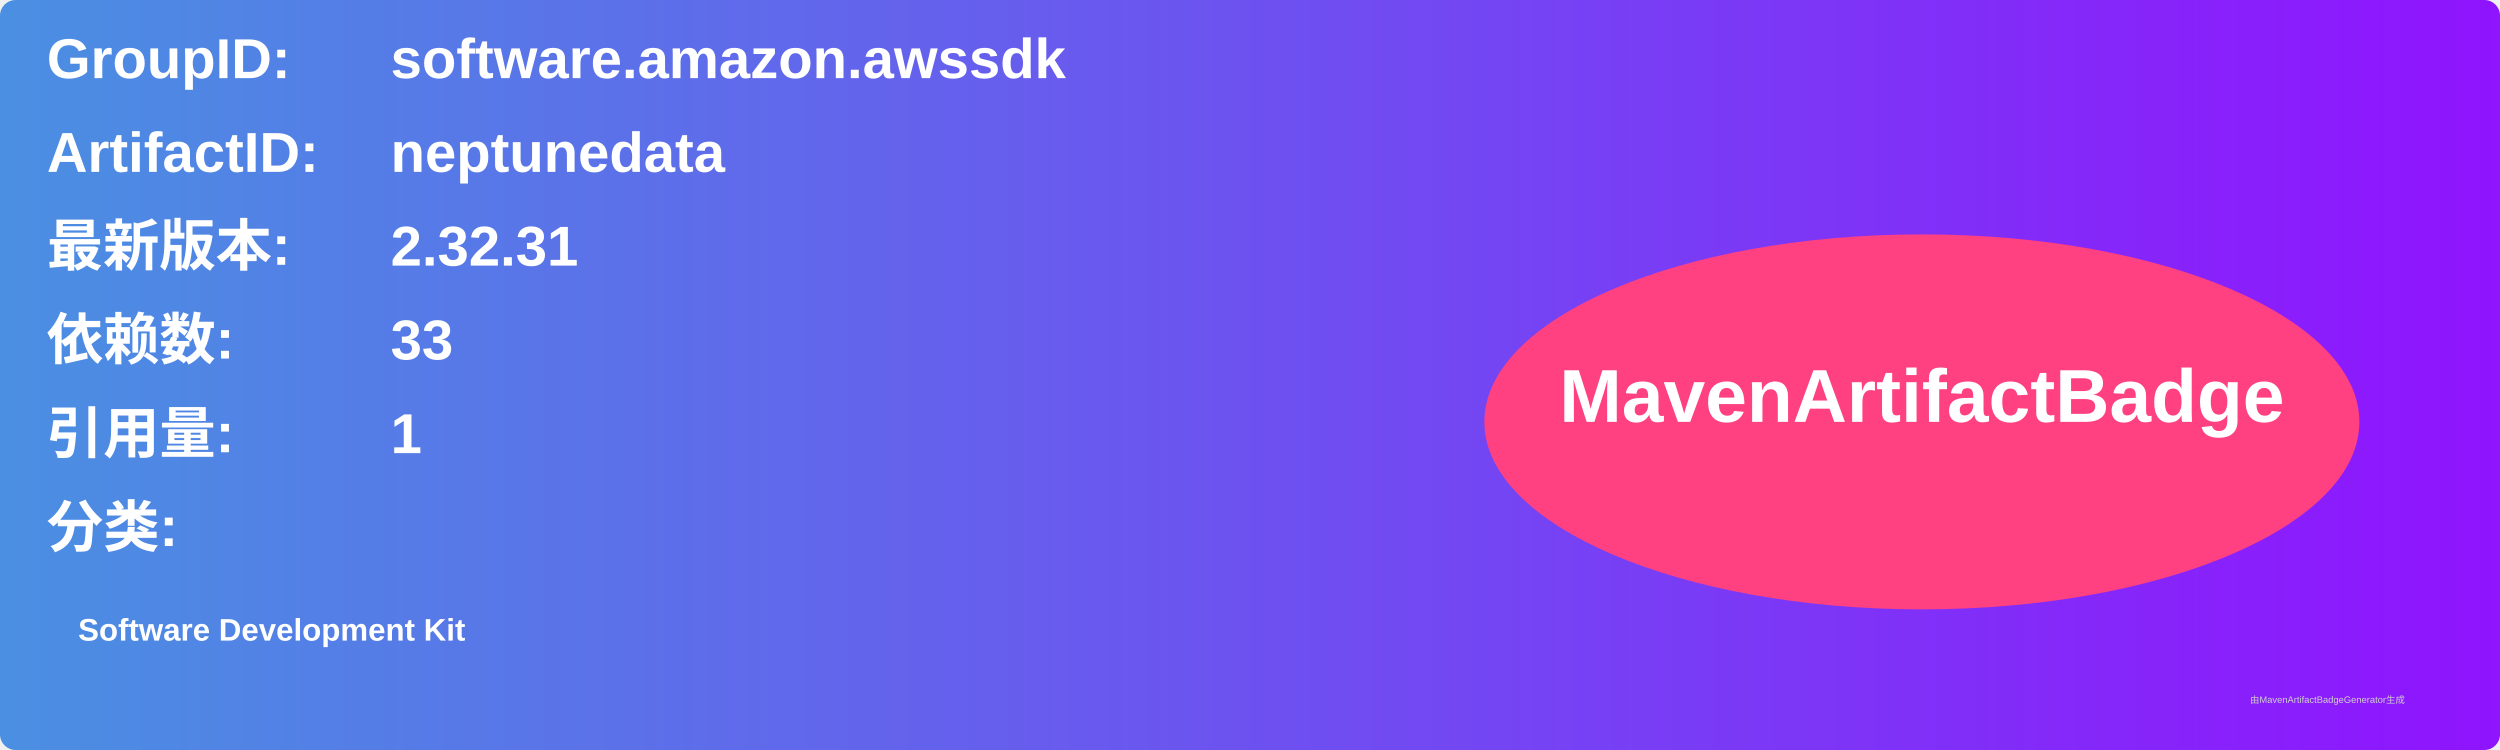
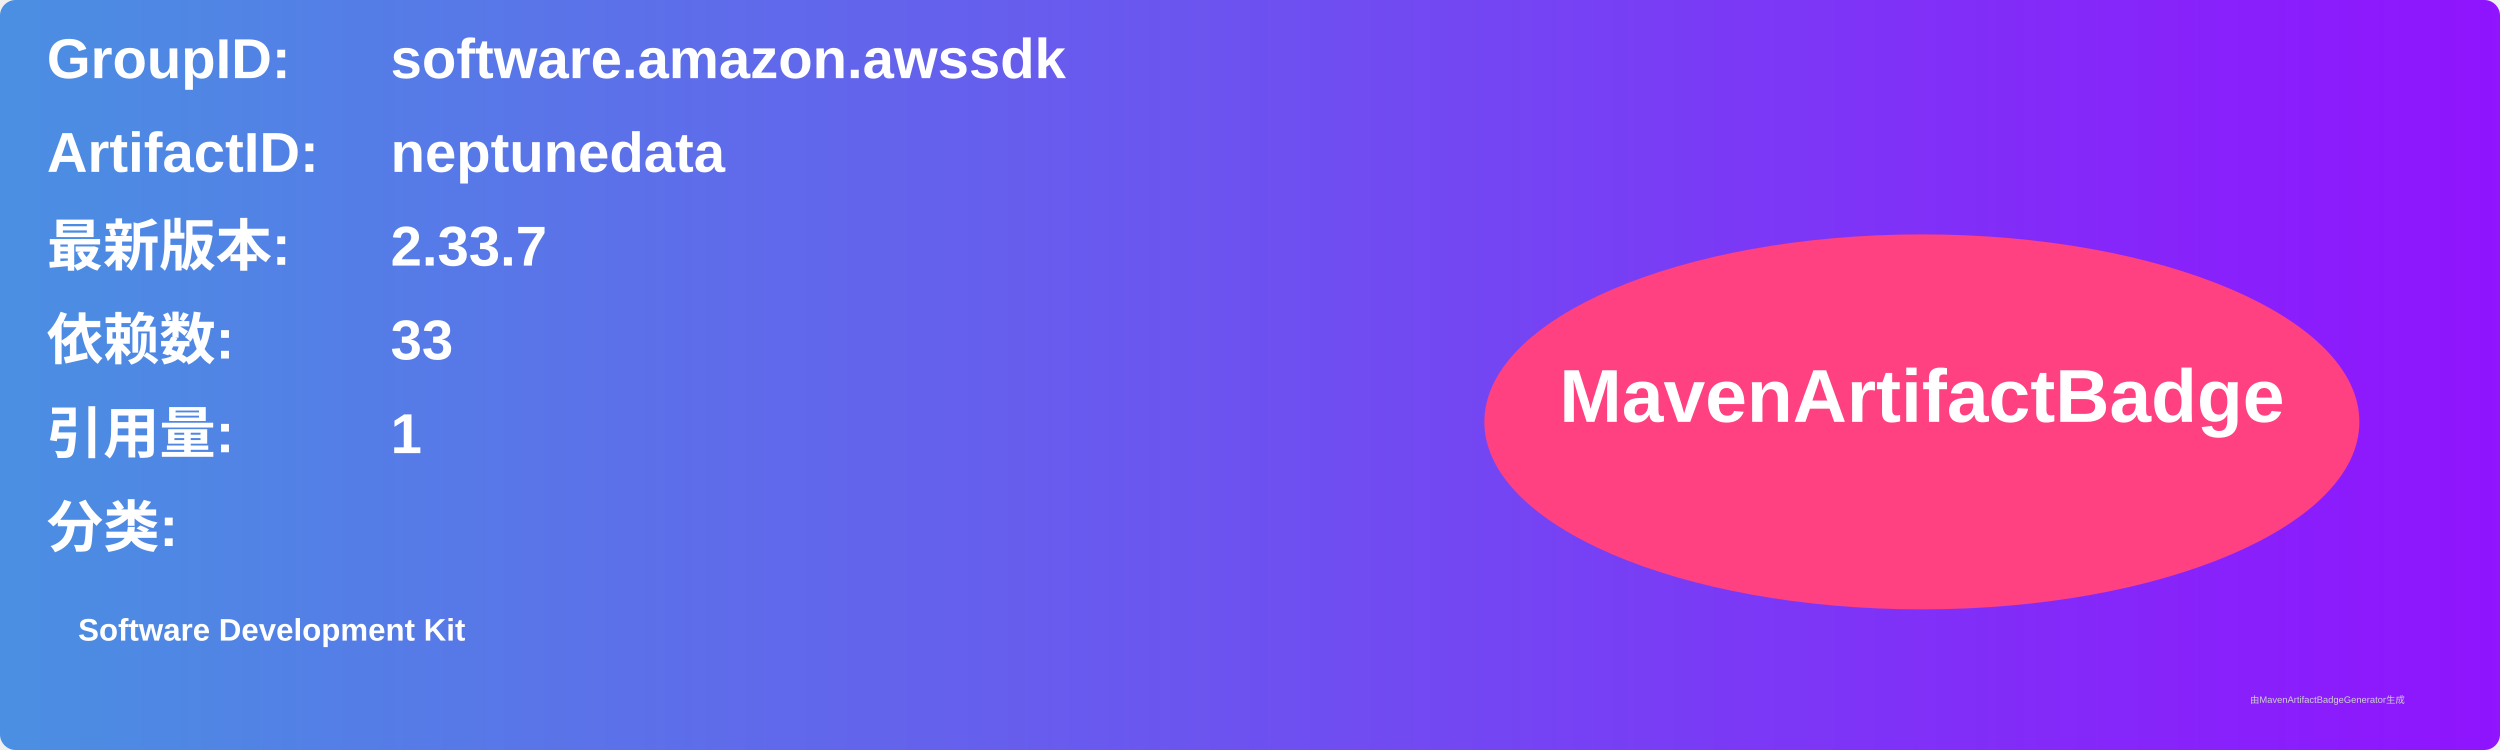
<svg xmlns="http://www.w3.org/2000/svg" width="800" height="240" viewBox="0 0 800 240">
  <linearGradient id="grad" x1="0%" y1="0%" x2="100%" y2="0%">
    <stop offset="0%" stop-color="#4a90e2" />
    <stop offset="100%" stop-color="#9013fe" />
  </linearGradient>
  <rect width="100%" height="100%" rx="5" ry="5" fill="url(#grad)" />
  <g transform="translate(15, 15)">
    <text x="0" y="10" font-family="Arial" font-size="18" fill="white" font-weight="bold" width="260">GroupID:</text>
    <text x="110" y="10" font-family="Arial" font-size="18" fill="white" font-weight="bold" width="460">software.amazon.awssdk</text>
    <text x="0" y="40" font-family="Arial" font-size="18" fill="white" font-weight="bold" width="260">ArtifactID:</text>
    <text x="110" y="40" font-family="Arial" font-size="18" fill="white" font-weight="bold" width="460">neptunedata</text>
    <text x="0" y="70" font-family="Arial" font-size="18" fill="white" font-weight="bold">最新版本:</text>
    <text x="110" y="70" font-family="Arial" font-size="18" fill="white" font-weight="bold">
-       <tspan font-weight="bold">2.32.31</tspan>
+       <tspan font-weight="bold">2.33.7</tspan>
    </text>
    <text x="0" y="100" font-family="Arial" font-size="18" fill="white" font-weight="bold">依赖数: </text>
    <text x="110" y="100" font-family="Arial" font-size="18" fill="white">
      <tspan font-weight="bold">33</tspan>
    </text>
    <text x="0" y="130" font-family="Arial" font-size="18" fill="white" font-weight="bold">引用量: </text>
    <text x="110" y="130" font-family="Arial" font-size="18" fill="white">
      <tspan font-weight="bold">1</tspan>
    </text>
    <text x="0" y="160" font-family="Arial" font-size="18" fill="white" font-weight="bold">分类:</text>
    <text x="10" y="190" font-family="Arial" font-size="10" fill="white">
      <tspan font-weight="bold">Software Development Kit</tspan>
    </text>
    <ellipse cx="600" cy="120" rx="140" ry="60" fill="#ff4081" />
    <text x="600" y="120" text-anchor="middle" font-family="Arial" font-size="24" fill="white" font-weight="bold">MavenArtifactBadge</text>
  </g>
  <text x="720" y="225" font-family="Arial" font-size="3" fill="#d0d0d0">由MavenArtifactBadgeGenerator生成</text>
</svg>
